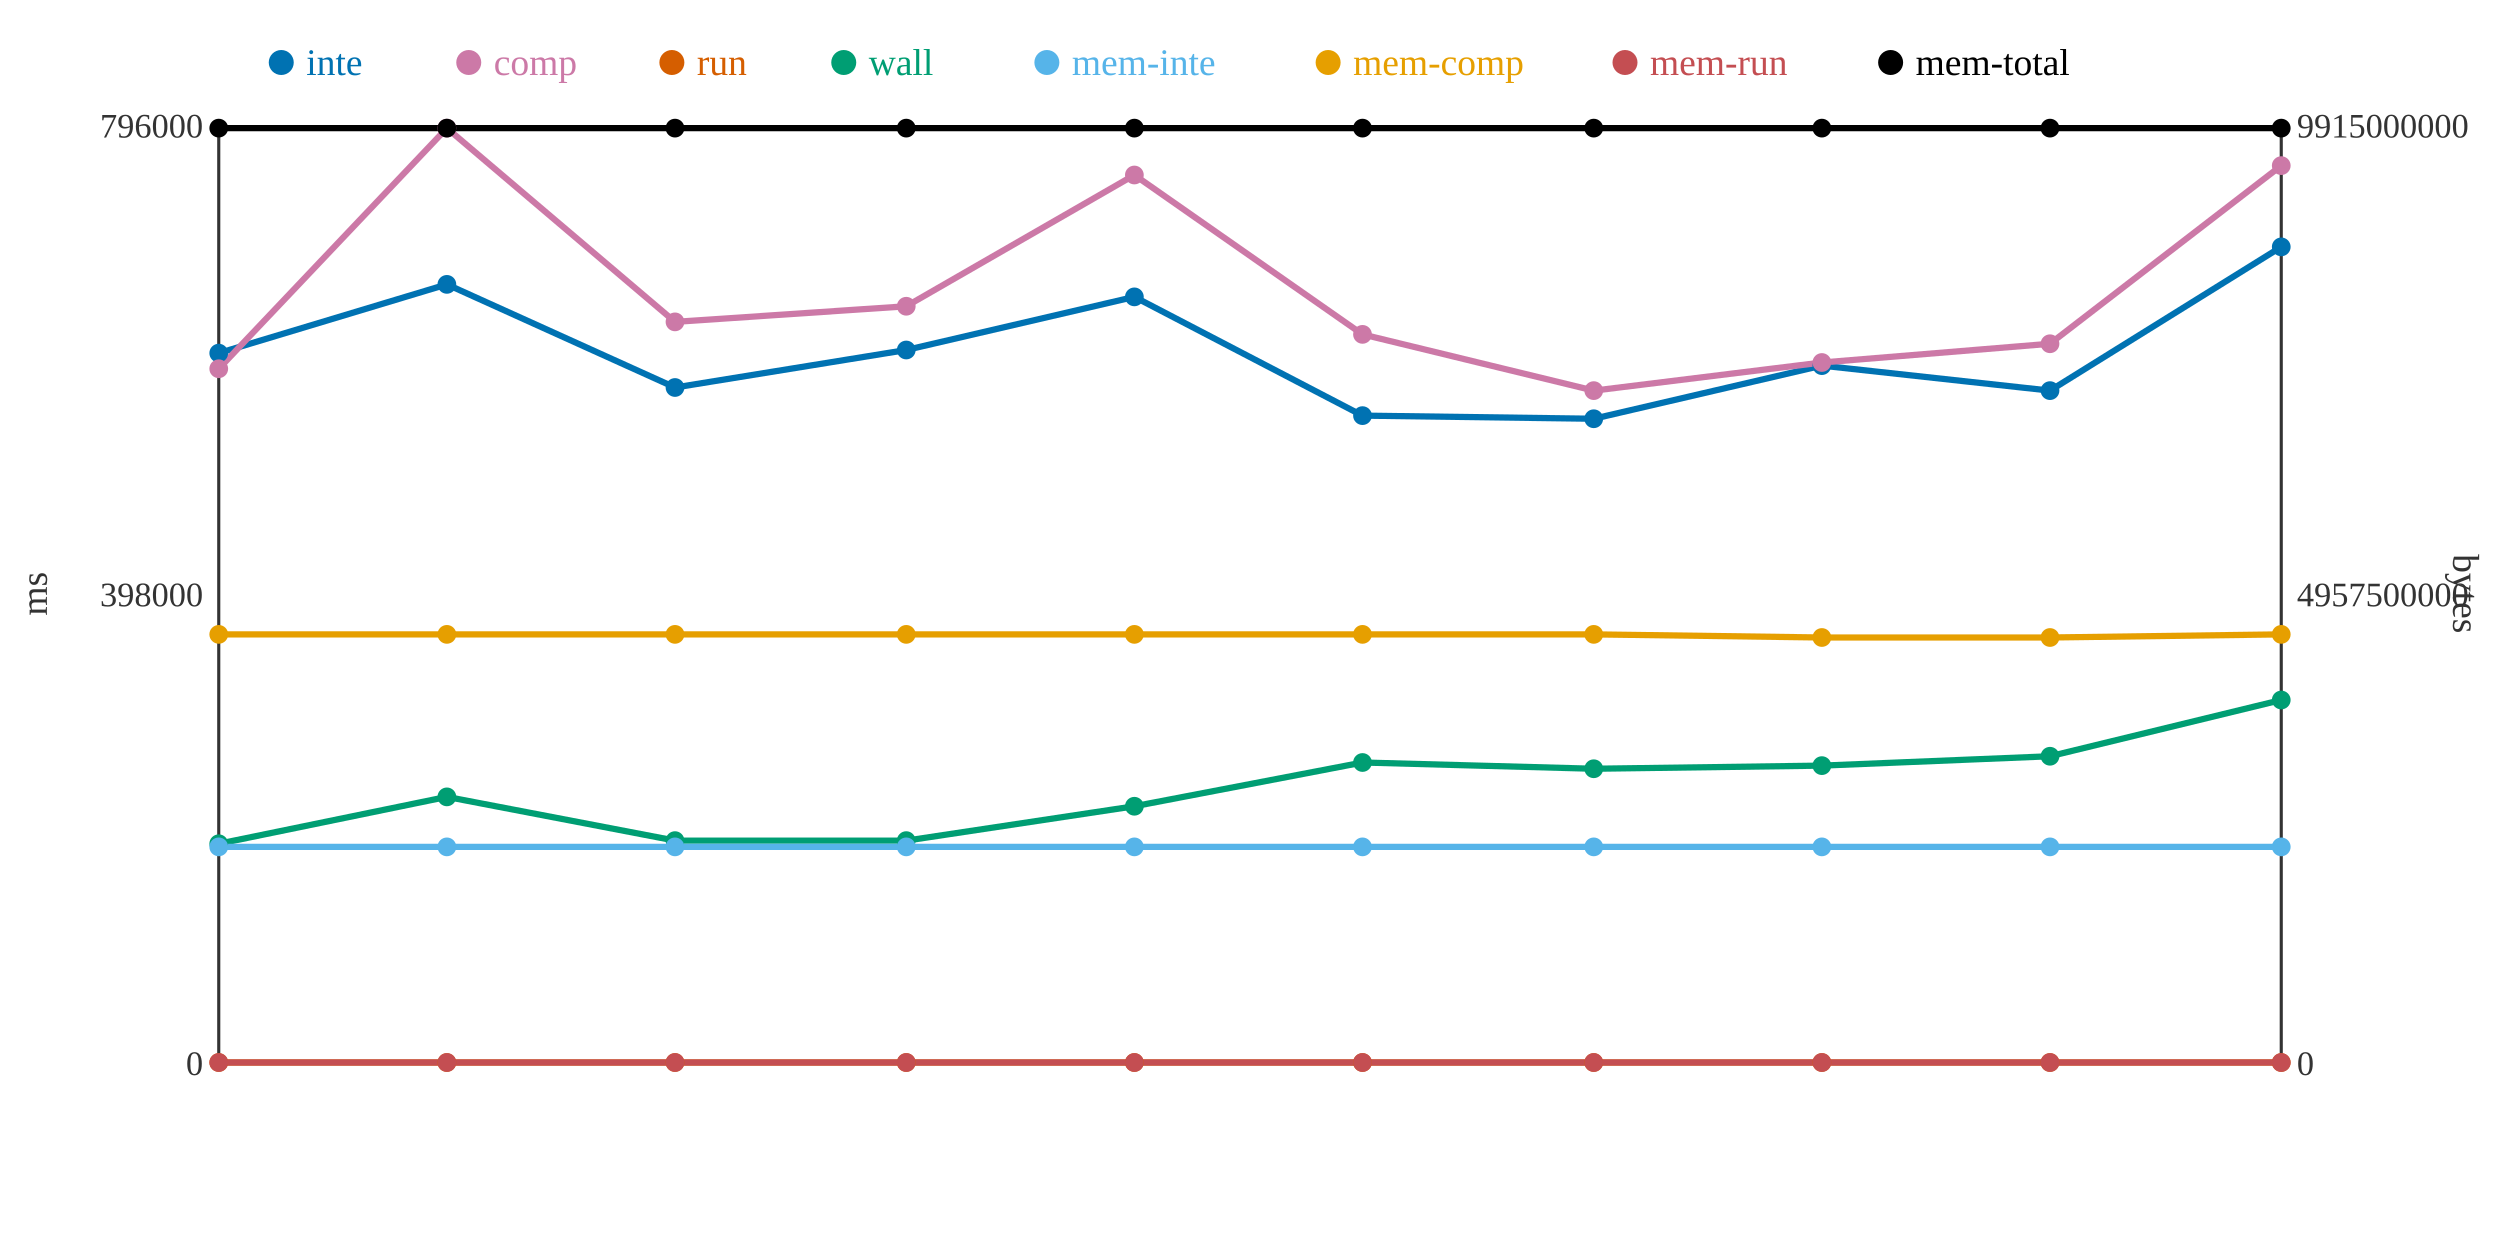
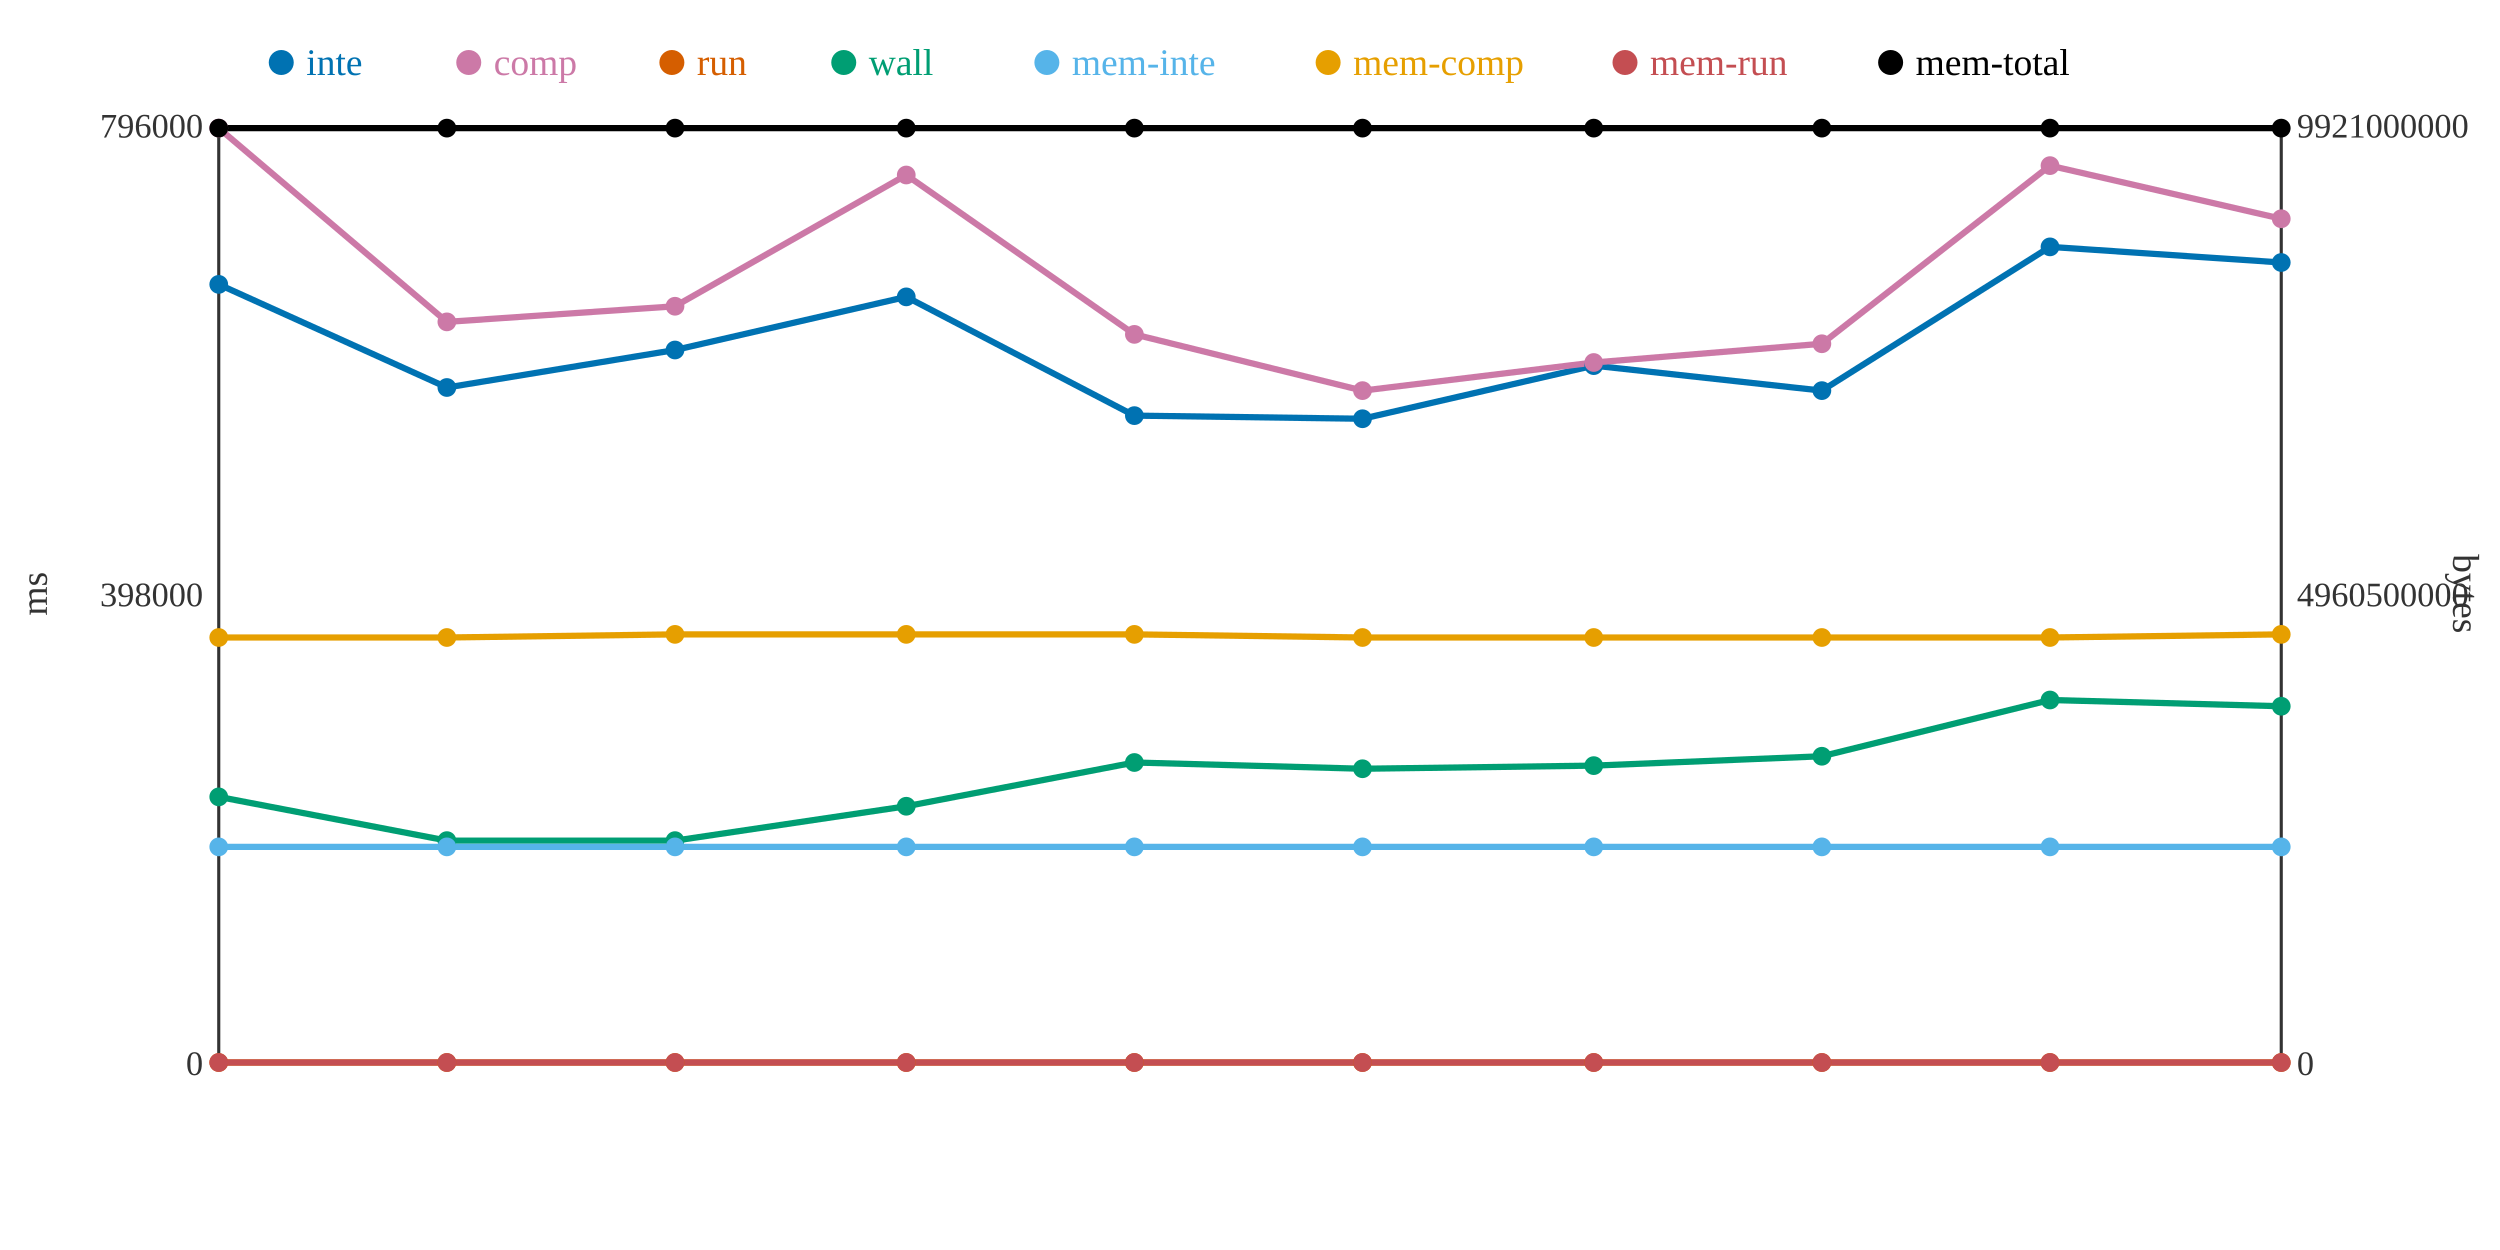
<svg xmlns="http://www.w3.org/2000/svg" width="800" height="400">
  <rect width="800" height="400" fill="white" />
  <line x1="70" y1="40" x2="70" y2="340" stroke="#333" stroke-width="1" />
  <line x1="70" y1="340" x2="730" y2="340" stroke="#333" stroke-width="1" />
  <line x1="730" y1="40" x2="730" y2="340" stroke="#333" stroke-width="1" />
  <text x="65" y="344" text-anchor="end" font-size="11" fill="#333">0</text>
  <text x="65" y="194" text-anchor="end" font-size="11" fill="#333">398000</text>
  <text x="65" y="44" text-anchor="end" font-size="11" fill="#333">796000</text>
  <text x="15" y="190" text-anchor="middle" font-size="12" fill="#333" transform="rotate(-90 15 190)">ms</text>
  <text x="735" y="344" text-anchor="start" font-size="11" fill="#333">0</text>
-   <text x="735" y="194" text-anchor="start" font-size="11" fill="#333">4957500000</text>
-   <text x="735" y="44" text-anchor="start" font-size="11" fill="#333">9915000000</text>
+   <text x="735" y="194" text-anchor="start" font-size="11" fill="#333">4960500000</text>
+   <text x="735" y="44" text-anchor="start" font-size="11" fill="#333">9921000000</text>
  <text x="785" y="190" text-anchor="middle" font-size="12" fill="#333" transform="rotate(90 785 190)">bytes</text>
-   <polyline points="70,113 143,91 216,124 290,112 363,95 436,133 510,134 583,117 656,125 730,79" fill="none" stroke="#0072B2" stroke-width="2" />
-   <polyline points="70,118 143,41 216,103 290,98 363,56 436,107 510,125 583,116 656,110 730,53" fill="none" stroke="#CC79A7" stroke-width="2" />
+   <polyline points="70,91 143,124 216,112 290,95 363,133 436,134 510,117 583,125 656,79 730,84" fill="none" stroke="#0072B2" stroke-width="2" />
+   <polyline points="70,41 143,103 216,98 290,56 363,107 436,125 510,116 583,110 656,53 730,70" fill="none" stroke="#CC79A7" stroke-width="2" />
  <polyline points="70,340 143,340 216,340 290,340 363,340 436,340 510,340 583,340 656,340 730,340" fill="none" stroke="#D55E00" stroke-width="2" />
-   <polyline points="70,270 143,255 216,269 290,269 363,258 436,244 510,246 583,245 656,242 730,224" fill="none" stroke="#009E73" stroke-width="2" />
+   <polyline points="70,255 143,269 216,269 290,258 363,244 436,246 510,245 583,242 656,224 730,226" fill="none" stroke="#009E73" stroke-width="2" />
  <polyline points="70,271 143,271 216,271 290,271 363,271 436,271 510,271 583,271 656,271 730,271" fill="none" stroke="#56B4E9" stroke-width="2" />
-   <polyline points="70,203 143,203 216,203 290,203 363,203 436,203 510,203 583,204 656,204 730,203" fill="none" stroke="#E69F00" stroke-width="2" />
+   <polyline points="70,204 143,204 216,203 290,203 363,203 436,204 510,204 583,204 656,204 730,203" fill="none" stroke="#E69F00" stroke-width="2" />
  <polyline points="70,340 143,340 216,340 290,340 363,340 436,340 510,340 583,340 656,340 730,340" fill="none" stroke="#C44E52" stroke-width="2" />
  <polyline points="70,41 143,41 216,41 290,41 363,41 436,41 510,41 583,41 656,41 730,41" fill="none" stroke="#000000" stroke-width="2" />
-   <circle cx="70" cy="113" r="3" fill="#0072B2" />
-   <circle cx="70" cy="118" r="3" fill="#CC79A7" />
+   <circle cx="70" cy="91" r="3" fill="#0072B2" />
+   <circle cx="70" cy="41" r="3" fill="#CC79A7" />
  <circle cx="70" cy="340" r="3" fill="#D55E00" />
-   <circle cx="70" cy="270" r="3" fill="#009E73" />
+   <circle cx="70" cy="255" r="3" fill="#009E73" />
  <circle cx="70" cy="271" r="3" fill="#56B4E9" />
-   <circle cx="70" cy="203" r="3" fill="#E69F00" />
+   <circle cx="70" cy="204" r="3" fill="#E69F00" />
  <circle cx="70" cy="340" r="3" fill="#C44E52" />
  <circle cx="70" cy="41" r="3" fill="#000000" />
-   <circle cx="143" cy="91" r="3" fill="#0072B2" />
-   <circle cx="143" cy="41" r="3" fill="#CC79A7" />
+   <circle cx="143" cy="124" r="3" fill="#0072B2" />
+   <circle cx="143" cy="103" r="3" fill="#CC79A7" />
  <circle cx="143" cy="340" r="3" fill="#D55E00" />
-   <circle cx="143" cy="255" r="3" fill="#009E73" />
+   <circle cx="143" cy="269" r="3" fill="#009E73" />
  <circle cx="143" cy="271" r="3" fill="#56B4E9" />
-   <circle cx="143" cy="203" r="3" fill="#E69F00" />
+   <circle cx="143" cy="204" r="3" fill="#E69F00" />
  <circle cx="143" cy="340" r="3" fill="#C44E52" />
  <circle cx="143" cy="41" r="3" fill="#000000" />
-   <circle cx="216" cy="124" r="3" fill="#0072B2" />
-   <circle cx="216" cy="103" r="3" fill="#CC79A7" />
+   <circle cx="216" cy="112" r="3" fill="#0072B2" />
+   <circle cx="216" cy="98" r="3" fill="#CC79A7" />
  <circle cx="216" cy="340" r="3" fill="#D55E00" />
  <circle cx="216" cy="269" r="3" fill="#009E73" />
  <circle cx="216" cy="271" r="3" fill="#56B4E9" />
  <circle cx="216" cy="203" r="3" fill="#E69F00" />
  <circle cx="216" cy="340" r="3" fill="#C44E52" />
  <circle cx="216" cy="41" r="3" fill="#000000" />
-   <circle cx="290" cy="112" r="3" fill="#0072B2" />
-   <circle cx="290" cy="98" r="3" fill="#CC79A7" />
+   <circle cx="290" cy="95" r="3" fill="#0072B2" />
+   <circle cx="290" cy="56" r="3" fill="#CC79A7" />
  <circle cx="290" cy="340" r="3" fill="#D55E00" />
-   <circle cx="290" cy="269" r="3" fill="#009E73" />
+   <circle cx="290" cy="258" r="3" fill="#009E73" />
  <circle cx="290" cy="271" r="3" fill="#56B4E9" />
  <circle cx="290" cy="203" r="3" fill="#E69F00" />
  <circle cx="290" cy="340" r="3" fill="#C44E52" />
  <circle cx="290" cy="41" r="3" fill="#000000" />
-   <circle cx="363" cy="95" r="3" fill="#0072B2" />
-   <circle cx="363" cy="56" r="3" fill="#CC79A7" />
+   <circle cx="363" cy="133" r="3" fill="#0072B2" />
+   <circle cx="363" cy="107" r="3" fill="#CC79A7" />
  <circle cx="363" cy="340" r="3" fill="#D55E00" />
-   <circle cx="363" cy="258" r="3" fill="#009E73" />
+   <circle cx="363" cy="244" r="3" fill="#009E73" />
  <circle cx="363" cy="271" r="3" fill="#56B4E9" />
  <circle cx="363" cy="203" r="3" fill="#E69F00" />
  <circle cx="363" cy="340" r="3" fill="#C44E52" />
  <circle cx="363" cy="41" r="3" fill="#000000" />
-   <circle cx="436" cy="133" r="3" fill="#0072B2" />
-   <circle cx="436" cy="107" r="3" fill="#CC79A7" />
+   <circle cx="436" cy="134" r="3" fill="#0072B2" />
+   <circle cx="436" cy="125" r="3" fill="#CC79A7" />
  <circle cx="436" cy="340" r="3" fill="#D55E00" />
-   <circle cx="436" cy="244" r="3" fill="#009E73" />
+   <circle cx="436" cy="246" r="3" fill="#009E73" />
  <circle cx="436" cy="271" r="3" fill="#56B4E9" />
-   <circle cx="436" cy="203" r="3" fill="#E69F00" />
+   <circle cx="436" cy="204" r="3" fill="#E69F00" />
  <circle cx="436" cy="340" r="3" fill="#C44E52" />
  <circle cx="436" cy="41" r="3" fill="#000000" />
-   <circle cx="510" cy="134" r="3" fill="#0072B2" />
-   <circle cx="510" cy="125" r="3" fill="#CC79A7" />
+   <circle cx="510" cy="117" r="3" fill="#0072B2" />
+   <circle cx="510" cy="116" r="3" fill="#CC79A7" />
  <circle cx="510" cy="340" r="3" fill="#D55E00" />
-   <circle cx="510" cy="246" r="3" fill="#009E73" />
+   <circle cx="510" cy="245" r="3" fill="#009E73" />
  <circle cx="510" cy="271" r="3" fill="#56B4E9" />
-   <circle cx="510" cy="203" r="3" fill="#E69F00" />
+   <circle cx="510" cy="204" r="3" fill="#E69F00" />
  <circle cx="510" cy="340" r="3" fill="#C44E52" />
  <circle cx="510" cy="41" r="3" fill="#000000" />
-   <circle cx="583" cy="117" r="3" fill="#0072B2" />
-   <circle cx="583" cy="116" r="3" fill="#CC79A7" />
+   <circle cx="583" cy="125" r="3" fill="#0072B2" />
+   <circle cx="583" cy="110" r="3" fill="#CC79A7" />
  <circle cx="583" cy="340" r="3" fill="#D55E00" />
-   <circle cx="583" cy="245" r="3" fill="#009E73" />
+   <circle cx="583" cy="242" r="3" fill="#009E73" />
  <circle cx="583" cy="271" r="3" fill="#56B4E9" />
  <circle cx="583" cy="204" r="3" fill="#E69F00" />
  <circle cx="583" cy="340" r="3" fill="#C44E52" />
  <circle cx="583" cy="41" r="3" fill="#000000" />
-   <circle cx="656" cy="125" r="3" fill="#0072B2" />
-   <circle cx="656" cy="110" r="3" fill="#CC79A7" />
+   <circle cx="656" cy="79" r="3" fill="#0072B2" />
+   <circle cx="656" cy="53" r="3" fill="#CC79A7" />
  <circle cx="656" cy="340" r="3" fill="#D55E00" />
-   <circle cx="656" cy="242" r="3" fill="#009E73" />
+   <circle cx="656" cy="224" r="3" fill="#009E73" />
  <circle cx="656" cy="271" r="3" fill="#56B4E9" />
  <circle cx="656" cy="204" r="3" fill="#E69F00" />
  <circle cx="656" cy="340" r="3" fill="#C44E52" />
  <circle cx="656" cy="41" r="3" fill="#000000" />
-   <circle cx="730" cy="79" r="3" fill="#0072B2" />
-   <circle cx="730" cy="53" r="3" fill="#CC79A7" />
+   <circle cx="730" cy="84" r="3" fill="#0072B2" />
+   <circle cx="730" cy="70" r="3" fill="#CC79A7" />
  <circle cx="730" cy="340" r="3" fill="#D55E00" />
-   <circle cx="730" cy="224" r="3" fill="#009E73" />
+   <circle cx="730" cy="226" r="3" fill="#009E73" />
  <circle cx="730" cy="271" r="3" fill="#56B4E9" />
  <circle cx="730" cy="203" r="3" fill="#E69F00" />
  <circle cx="730" cy="340" r="3" fill="#C44E52" />
  <circle cx="730" cy="41" r="3" fill="#000000" />
  <circle cx="90" cy="20" r="4" fill="#0072B2" />
  <text x="98" y="24" text-anchor="start" font-size="12" fill="#0072B2">inte</text>
  <circle cx="150" cy="20" r="4" fill="#CC79A7" />
  <text x="158" y="24" text-anchor="start" font-size="12" fill="#CC79A7">comp</text>
  <circle cx="215" cy="20" r="4" fill="#D55E00" />
  <text x="223" y="24" text-anchor="start" font-size="12" fill="#D55E00">run</text>
  <circle cx="270" cy="20" r="4" fill="#009E73" />
  <text x="278" y="24" text-anchor="start" font-size="12" fill="#009E73">wall</text>
  <circle cx="335" cy="20" r="4" fill="#56B4E9" />
  <text x="343" y="24" text-anchor="start" font-size="12" fill="#56B4E9">mem-inte</text>
  <circle cx="425" cy="20" r="4" fill="#E69F00" />
  <text x="433" y="24" text-anchor="start" font-size="12" fill="#E69F00">mem-comp</text>
  <circle cx="520" cy="20" r="4" fill="#C44E52" />
  <text x="528" y="24" text-anchor="start" font-size="12" fill="#C44E52">mem-run</text>
  <circle cx="605" cy="20" r="4" fill="#000000" />
  <text x="613" y="24" text-anchor="start" font-size="12" fill="#000000">mem-total</text>
</svg>
